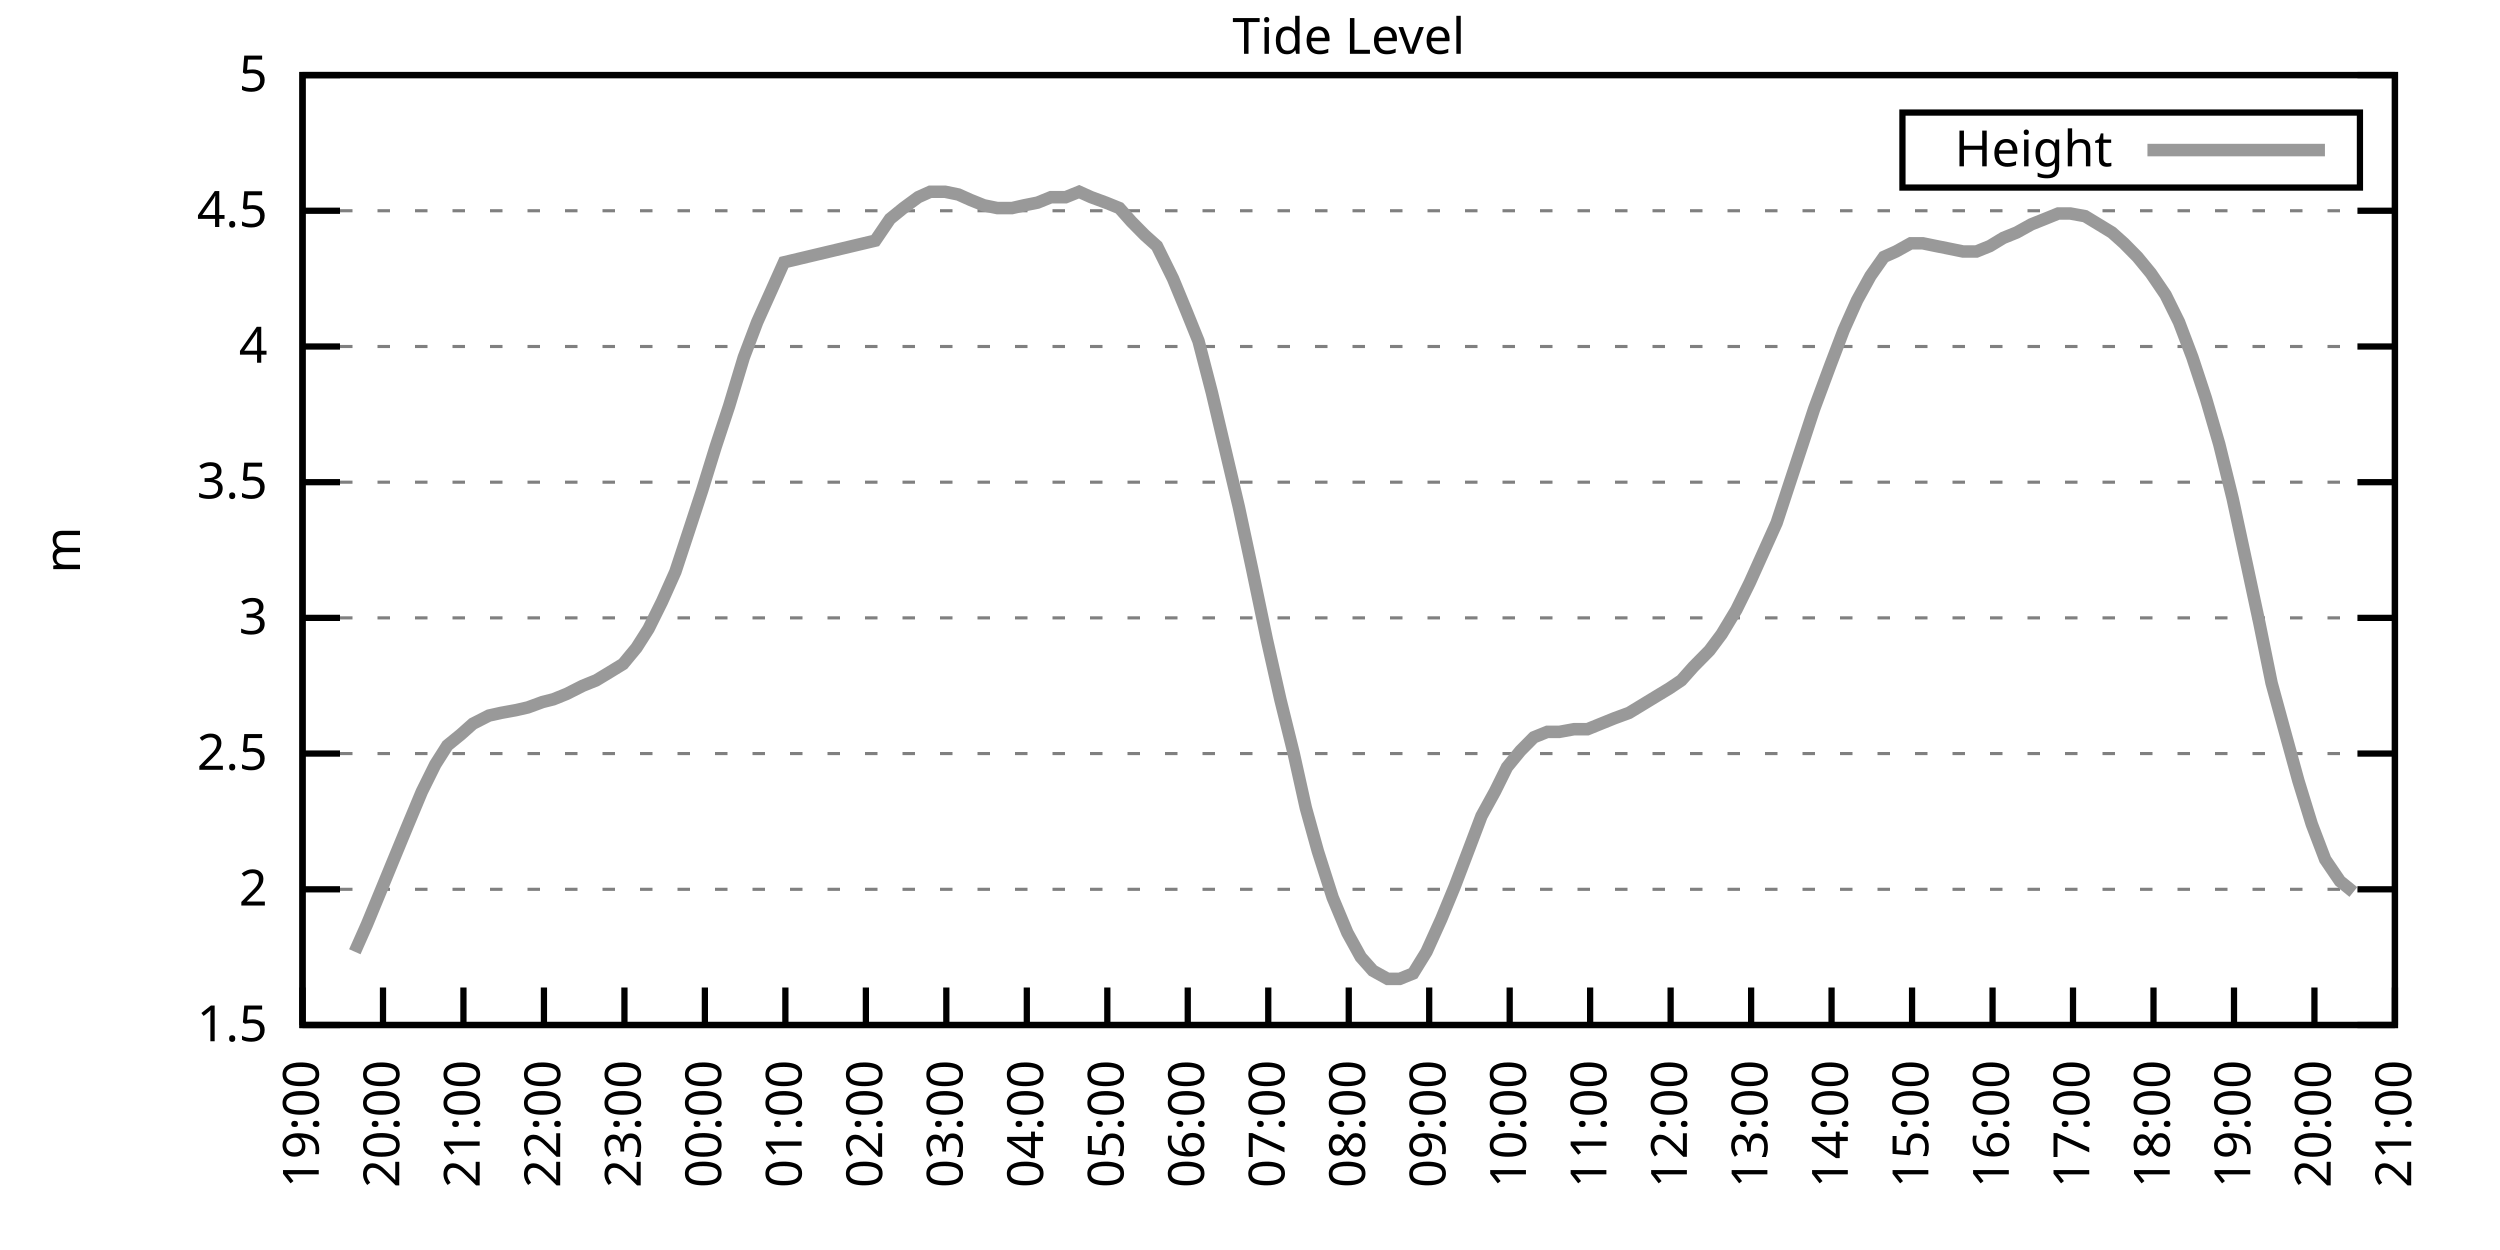
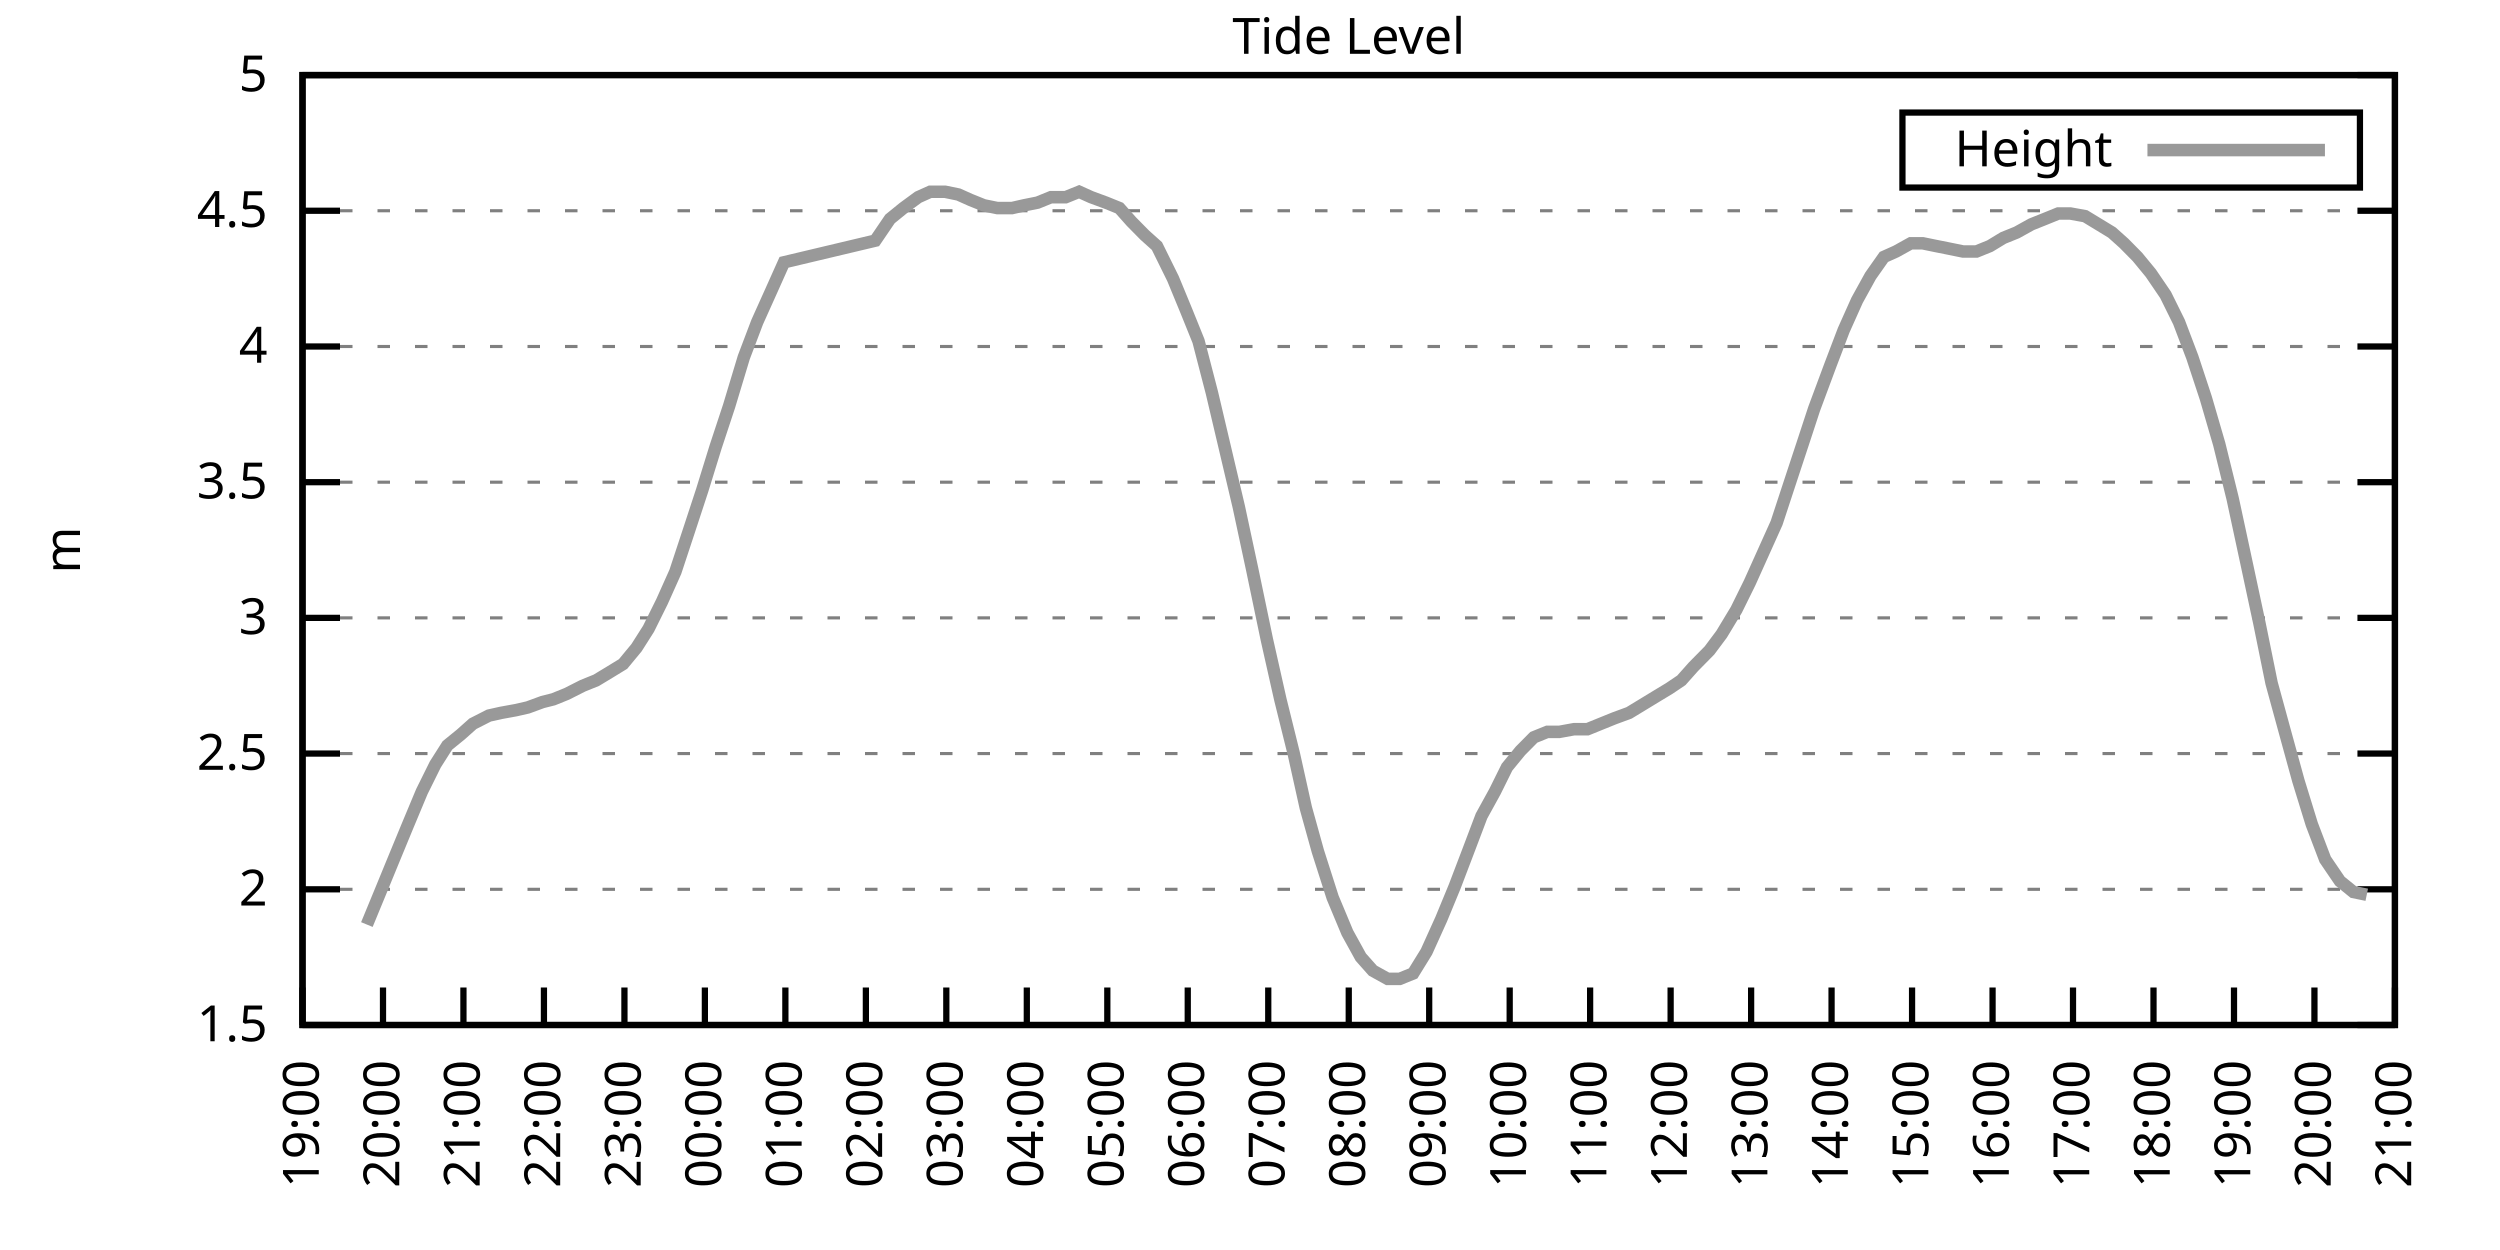
<svg xmlns="http://www.w3.org/2000/svg" xmlns:xlink="http://www.w3.org/1999/xlink" width="400" height="200" viewBox="0 0 400 200">
  <g id="gnuplot_canvas">
    <rect x="0" y="0" width="400" height="200" fill="none" />
    <defs>
      <circle id="gpDot" r="0.5" stroke-width="0.5" stroke="currentColor" />
      <path id="gpPt0" stroke-width="0.333" stroke="currentColor" d="M-1,0 h2 M0,-1 v2" />
      <path id="gpPt1" stroke-width="0.333" stroke="currentColor" d="M-1,-1 L1,1 M1,-1 L-1,1" />
      <path id="gpPt2" stroke-width="0.333" stroke="currentColor" d="M-1,0 L1,0 M0,-1 L0,1 M-1,-1 L1,1 M-1,1 L1,-1" />
      <rect id="gpPt3" stroke-width="0.333" stroke="currentColor" x="-1" y="-1" width="2" height="2" />
      <rect id="gpPt4" stroke-width="0.333" stroke="currentColor" fill="currentColor" x="-1" y="-1" width="2" height="2" />
      <circle id="gpPt5" stroke-width="0.333" stroke="currentColor" cx="0" cy="0" r="1" />
      <use xlink:href="#gpPt5" id="gpPt6" fill="currentColor" stroke="none" />
      <path id="gpPt7" stroke-width="0.333" stroke="currentColor" d="M0,-1.33 L-1.33,0.67 L1.33,0.67 z" />
      <use xlink:href="#gpPt7" id="gpPt8" fill="currentColor" stroke="none" />
      <use xlink:href="#gpPt7" id="gpPt9" stroke="currentColor" transform="rotate(180)" />
      <use xlink:href="#gpPt9" id="gpPt10" fill="currentColor" stroke="none" />
      <use xlink:href="#gpPt3" id="gpPt11" stroke="currentColor" transform="rotate(45)" />
      <use xlink:href="#gpPt11" id="gpPt12" fill="currentColor" stroke="none" />
      <path id="gpPt13" stroke-width="0.333" stroke="currentColor" d="M0,1.330 L1.265,0.411 L0.782,-1.067 L-0.782,-1.076 L-1.265,0.411 z" />
      <use xlink:href="#gpPt13" id="gpPt14" fill="currentColor" stroke="none" />
      <filter id="textbox" filterUnits="objectBoundingBox" x="0" y="0" height="1" width="1">
        <feFlood flood-color="white" flood-opacity="1" result="bgnd" />
        <feComposite in="SourceGraphic" in2="bgnd" operator="atop" />
      </filter>
      <filter id="greybox" filterUnits="objectBoundingBox" x="0" y="0" height="1" width="1">
        <feFlood flood-color="lightgrey" flood-opacity="1" result="grey" />
        <feComposite in="SourceGraphic" in2="grey" operator="atop" />
      </filter>
    </defs>
    <g fill="none" color="white" stroke="currentColor" stroke-width="1.00" stroke-linecap="butt" stroke-linejoin="miter">
</g>
    <g fill="none" color="black" stroke="currentColor" stroke-width="1.00" stroke-linecap="butt" stroke-linejoin="miter">
      <g stroke="none" shape-rendering="crispEdges">
        <polygon fill="rgb(255, 255, 255)" points="48.40,164.00 383.18,164.00 383.18,12.02 48.40,12.02 " />
      </g>
    </g>
    <g fill="none" color="black" stroke="currentColor" stroke-width="1.00" stroke-linecap="butt" stroke-linejoin="miter">
</g>
    <g fill="none" color="black" stroke="black" stroke-width="0.50" stroke-linecap="butt" stroke-linejoin="miter">
</g>
    <g fill="none" color="gray" stroke="currentColor" stroke-width="0.50" stroke-linecap="butt" stroke-linejoin="miter">
      <path stroke="gray" stroke-dasharray="2,4" class="gridline" d="M48.40,164.00 L383.19,164.00  " />
    </g>
    <g fill="none" color="gray" stroke="gray" stroke-width="1.00" stroke-linecap="butt" stroke-linejoin="miter">
</g>
    <g fill="none" color="black" stroke="currentColor" stroke-width="1.00" stroke-linecap="butt" stroke-linejoin="miter">
      <path stroke="black" d="M48.40,164.00 L54.40,164.00 M383.19,164.00 L377.19,164.00  " />
      <g transform="translate(42.80,166.60)" stroke="none" fill="black" font-family="Sans" font-size="8.00" text-anchor="end">
        <text>
          <tspan font-family="Sans"> 1.5</tspan>
        </text>
      </g>
    </g>
    <g fill="none" color="black" stroke="currentColor" stroke-width="1.00" stroke-linecap="butt" stroke-linejoin="miter">
</g>
    <g fill="none" color="black" stroke="black" stroke-width="0.50" stroke-linecap="butt" stroke-linejoin="miter">
</g>
    <g fill="none" color="gray" stroke="currentColor" stroke-width="0.50" stroke-linecap="butt" stroke-linejoin="miter">
      <path stroke="gray" stroke-dasharray="2,4" class="gridline" d="M48.40,142.29 L383.19,142.29  " />
    </g>
    <g fill="none" color="gray" stroke="gray" stroke-width="1.00" stroke-linecap="butt" stroke-linejoin="miter">
</g>
    <g fill="none" color="black" stroke="currentColor" stroke-width="1.00" stroke-linecap="butt" stroke-linejoin="miter">
      <path stroke="black" d="M48.40,142.29 L54.40,142.29 M383.19,142.29 L377.19,142.29  " />
      <g transform="translate(42.80,144.89)" stroke="none" fill="black" font-family="Sans" font-size="8.00" text-anchor="end">
        <text>
          <tspan font-family="Sans"> 2</tspan>
        </text>
      </g>
    </g>
    <g fill="none" color="black" stroke="currentColor" stroke-width="1.00" stroke-linecap="butt" stroke-linejoin="miter">
</g>
    <g fill="none" color="black" stroke="black" stroke-width="0.50" stroke-linecap="butt" stroke-linejoin="miter">
</g>
    <g fill="none" color="gray" stroke="currentColor" stroke-width="0.50" stroke-linecap="butt" stroke-linejoin="miter">
      <path stroke="gray" stroke-dasharray="2,4" class="gridline" d="M48.40,120.57 L383.19,120.57  " />
    </g>
    <g fill="none" color="gray" stroke="gray" stroke-width="1.00" stroke-linecap="butt" stroke-linejoin="miter">
</g>
    <g fill="none" color="black" stroke="currentColor" stroke-width="1.00" stroke-linecap="butt" stroke-linejoin="miter">
      <path stroke="black" d="M48.40,120.57 L54.40,120.57 M383.19,120.57 L377.19,120.57  " />
      <g transform="translate(42.80,123.17)" stroke="none" fill="black" font-family="Sans" font-size="8.00" text-anchor="end">
        <text>
          <tspan font-family="Sans"> 2.5</tspan>
        </text>
      </g>
    </g>
    <g fill="none" color="black" stroke="currentColor" stroke-width="1.00" stroke-linecap="butt" stroke-linejoin="miter">
</g>
    <g fill="none" color="black" stroke="black" stroke-width="0.50" stroke-linecap="butt" stroke-linejoin="miter">
</g>
    <g fill="none" color="gray" stroke="currentColor" stroke-width="0.50" stroke-linecap="butt" stroke-linejoin="miter">
      <path stroke="gray" stroke-dasharray="2,4" class="gridline" d="M48.40,98.86 L383.19,98.86  " />
    </g>
    <g fill="none" color="gray" stroke="gray" stroke-width="1.00" stroke-linecap="butt" stroke-linejoin="miter">
</g>
    <g fill="none" color="black" stroke="currentColor" stroke-width="1.00" stroke-linecap="butt" stroke-linejoin="miter">
      <path stroke="black" d="M48.40,98.86 L54.40,98.86 M383.19,98.86 L377.19,98.86  " />
      <g transform="translate(42.80,101.46)" stroke="none" fill="black" font-family="Sans" font-size="8.00" text-anchor="end">
        <text>
          <tspan font-family="Sans"> 3</tspan>
        </text>
      </g>
    </g>
    <g fill="none" color="black" stroke="currentColor" stroke-width="1.00" stroke-linecap="butt" stroke-linejoin="miter">
</g>
    <g fill="none" color="black" stroke="black" stroke-width="0.50" stroke-linecap="butt" stroke-linejoin="miter">
</g>
    <g fill="none" color="gray" stroke="currentColor" stroke-width="0.50" stroke-linecap="butt" stroke-linejoin="miter">
      <path stroke="gray" stroke-dasharray="2,4" class="gridline" d="M48.40,77.15 L383.19,77.15  " />
    </g>
    <g fill="none" color="gray" stroke="gray" stroke-width="1.00" stroke-linecap="butt" stroke-linejoin="miter">
</g>
    <g fill="none" color="black" stroke="currentColor" stroke-width="1.00" stroke-linecap="butt" stroke-linejoin="miter">
      <path stroke="black" d="M48.40,77.15 L54.40,77.15 M383.19,77.15 L377.19,77.15  " />
      <g transform="translate(42.80,79.75)" stroke="none" fill="black" font-family="Sans" font-size="8.00" text-anchor="end">
        <text>
          <tspan font-family="Sans"> 3.5</tspan>
        </text>
      </g>
    </g>
    <g fill="none" color="black" stroke="currentColor" stroke-width="1.00" stroke-linecap="butt" stroke-linejoin="miter">
</g>
    <g fill="none" color="black" stroke="black" stroke-width="0.50" stroke-linecap="butt" stroke-linejoin="miter">
</g>
    <g fill="none" color="gray" stroke="currentColor" stroke-width="0.50" stroke-linecap="butt" stroke-linejoin="miter">
      <path stroke="gray" stroke-dasharray="2,4" class="gridline" d="M48.40,55.44 L383.19,55.44  " />
    </g>
    <g fill="none" color="gray" stroke="gray" stroke-width="1.00" stroke-linecap="butt" stroke-linejoin="miter">
</g>
    <g fill="none" color="black" stroke="currentColor" stroke-width="1.00" stroke-linecap="butt" stroke-linejoin="miter">
      <path stroke="black" d="M48.40,55.44 L54.40,55.44 M383.19,55.44 L377.19,55.44  " />
      <g transform="translate(42.80,58.04)" stroke="none" fill="black" font-family="Sans" font-size="8.00" text-anchor="end">
        <text>
          <tspan font-family="Sans"> 4</tspan>
        </text>
      </g>
    </g>
    <g fill="none" color="black" stroke="currentColor" stroke-width="1.00" stroke-linecap="butt" stroke-linejoin="miter">
</g>
    <g fill="none" color="black" stroke="black" stroke-width="0.50" stroke-linecap="butt" stroke-linejoin="miter">
</g>
    <g fill="none" color="gray" stroke="currentColor" stroke-width="0.50" stroke-linecap="butt" stroke-linejoin="miter">
      <path stroke="gray" stroke-dasharray="2,4" class="gridline" d="M48.40,33.72 L383.19,33.72  " />
    </g>
    <g fill="none" color="gray" stroke="gray" stroke-width="1.00" stroke-linecap="butt" stroke-linejoin="miter">
</g>
    <g fill="none" color="black" stroke="currentColor" stroke-width="1.00" stroke-linecap="butt" stroke-linejoin="miter">
      <path stroke="black" d="M48.40,33.72 L54.40,33.72 M383.19,33.72 L377.19,33.72  " />
      <g transform="translate(42.80,36.32)" stroke="none" fill="black" font-family="Sans" font-size="8.00" text-anchor="end">
        <text>
          <tspan font-family="Sans"> 4.5</tspan>
        </text>
      </g>
    </g>
    <g fill="none" color="black" stroke="currentColor" stroke-width="1.00" stroke-linecap="butt" stroke-linejoin="miter">
</g>
    <g fill="none" color="black" stroke="black" stroke-width="0.50" stroke-linecap="butt" stroke-linejoin="miter">
</g>
    <g fill="none" color="gray" stroke="currentColor" stroke-width="0.50" stroke-linecap="butt" stroke-linejoin="miter">
      <path stroke="gray" stroke-dasharray="2,4" class="gridline" d="M48.40,12.01 L383.19,12.01  " />
    </g>
    <g fill="none" color="gray" stroke="gray" stroke-width="1.00" stroke-linecap="butt" stroke-linejoin="miter">
</g>
    <g fill="none" color="black" stroke="currentColor" stroke-width="1.00" stroke-linecap="butt" stroke-linejoin="miter">
      <path stroke="black" d="M48.40,12.01 L54.40,12.01 M383.19,12.01 L377.19,12.01  " />
      <g transform="translate(42.80,14.61)" stroke="none" fill="black" font-family="Sans" font-size="8.00" text-anchor="end">
        <text>
          <tspan font-family="Sans"> 5</tspan>
        </text>
      </g>
    </g>
    <g fill="none" color="black" stroke="currentColor" stroke-width="1.00" stroke-linecap="butt" stroke-linejoin="miter">
      <path stroke="black" d="M48.40,164.00 L48.40,158.00  " />
      <g transform="translate(51.00,169.60) rotate(270.00)" stroke="none" fill="black" font-family="Sans" font-size="8.00" text-anchor="end">
        <text>
          <tspan font-family="Sans">19:00</tspan>
        </text>
      </g>
    </g>
    <g fill="none" color="black" stroke="currentColor" stroke-width="1.00" stroke-linecap="butt" stroke-linejoin="miter">
      <path stroke="black" d="M61.28,164.00 L61.28,158.00  " />
      <g transform="translate(63.88,169.60) rotate(270.00)" stroke="none" fill="black" font-family="Sans" font-size="8.00" text-anchor="end">
        <text>
          <tspan font-family="Sans">20:00</tspan>
        </text>
      </g>
    </g>
    <g fill="none" color="black" stroke="currentColor" stroke-width="1.00" stroke-linecap="butt" stroke-linejoin="miter">
      <path stroke="black" d="M74.15,164.00 L74.15,158.00  " />
      <g transform="translate(76.75,169.60) rotate(270.00)" stroke="none" fill="black" font-family="Sans" font-size="8.00" text-anchor="end">
        <text>
          <tspan font-family="Sans">21:00</tspan>
        </text>
      </g>
    </g>
    <g fill="none" color="black" stroke="currentColor" stroke-width="1.00" stroke-linecap="butt" stroke-linejoin="miter">
      <path stroke="black" d="M87.03,164.00 L87.03,158.00  " />
      <g transform="translate(89.63,169.60) rotate(270.00)" stroke="none" fill="black" font-family="Sans" font-size="8.00" text-anchor="end">
        <text>
          <tspan font-family="Sans">22:00</tspan>
        </text>
      </g>
    </g>
    <g fill="none" color="black" stroke="currentColor" stroke-width="1.00" stroke-linecap="butt" stroke-linejoin="miter">
      <path stroke="black" d="M99.91,164.00 L99.91,158.00  " />
      <g transform="translate(102.51,169.60) rotate(270.00)" stroke="none" fill="black" font-family="Sans" font-size="8.00" text-anchor="end">
        <text>
          <tspan font-family="Sans">23:00</tspan>
        </text>
      </g>
    </g>
    <g fill="none" color="black" stroke="currentColor" stroke-width="1.00" stroke-linecap="butt" stroke-linejoin="miter">
      <path stroke="black" d="M112.78,164.00 L112.78,158.00  " />
      <g transform="translate(115.38,169.60) rotate(270.00)" stroke="none" fill="black" font-family="Sans" font-size="8.00" text-anchor="end">
        <text>
          <tspan font-family="Sans">00:00</tspan>
        </text>
      </g>
    </g>
    <g fill="none" color="black" stroke="currentColor" stroke-width="1.00" stroke-linecap="butt" stroke-linejoin="miter">
      <path stroke="black" d="M125.66,164.00 L125.66,158.00  " />
      <g transform="translate(128.26,169.60) rotate(270.00)" stroke="none" fill="black" font-family="Sans" font-size="8.00" text-anchor="end">
        <text>
          <tspan font-family="Sans">01:00</tspan>
        </text>
      </g>
    </g>
    <g fill="none" color="black" stroke="currentColor" stroke-width="1.00" stroke-linecap="butt" stroke-linejoin="miter">
      <path stroke="black" d="M138.54,164.00 L138.54,158.00  " />
      <g transform="translate(141.14,169.60) rotate(270.00)" stroke="none" fill="black" font-family="Sans" font-size="8.00" text-anchor="end">
        <text>
          <tspan font-family="Sans">02:00</tspan>
        </text>
      </g>
    </g>
    <g fill="none" color="black" stroke="currentColor" stroke-width="1.00" stroke-linecap="butt" stroke-linejoin="miter">
      <path stroke="black" d="M151.41,164.00 L151.41,158.00  " />
      <g transform="translate(154.01,169.60) rotate(270.00)" stroke="none" fill="black" font-family="Sans" font-size="8.00" text-anchor="end">
        <text>
          <tspan font-family="Sans">03:00</tspan>
        </text>
      </g>
    </g>
    <g fill="none" color="black" stroke="currentColor" stroke-width="1.00" stroke-linecap="butt" stroke-linejoin="miter">
      <path stroke="black" d="M164.29,164.00 L164.29,158.00  " />
      <g transform="translate(166.89,169.60) rotate(270.00)" stroke="none" fill="black" font-family="Sans" font-size="8.00" text-anchor="end">
        <text>
          <tspan font-family="Sans">04:00</tspan>
        </text>
      </g>
    </g>
    <g fill="none" color="black" stroke="currentColor" stroke-width="1.00" stroke-linecap="butt" stroke-linejoin="miter">
      <path stroke="black" d="M177.17,164.00 L177.17,158.00  " />
      <g transform="translate(179.77,169.60) rotate(270.00)" stroke="none" fill="black" font-family="Sans" font-size="8.00" text-anchor="end">
        <text>
          <tspan font-family="Sans">05:00</tspan>
        </text>
      </g>
    </g>
    <g fill="none" color="black" stroke="currentColor" stroke-width="1.00" stroke-linecap="butt" stroke-linejoin="miter">
      <path stroke="black" d="M190.04,164.00 L190.04,158.00  " />
      <g transform="translate(192.64,169.60) rotate(270.00)" stroke="none" fill="black" font-family="Sans" font-size="8.00" text-anchor="end">
        <text>
          <tspan font-family="Sans">06:00</tspan>
        </text>
      </g>
    </g>
    <g fill="none" color="black" stroke="currentColor" stroke-width="1.00" stroke-linecap="butt" stroke-linejoin="miter">
      <path stroke="black" d="M202.92,164.00 L202.92,158.00  " />
      <g transform="translate(205.52,169.60) rotate(270.00)" stroke="none" fill="black" font-family="Sans" font-size="8.00" text-anchor="end">
        <text>
          <tspan font-family="Sans">07:00</tspan>
        </text>
      </g>
    </g>
    <g fill="none" color="black" stroke="currentColor" stroke-width="1.00" stroke-linecap="butt" stroke-linejoin="miter">
      <path stroke="black" d="M215.80,164.00 L215.80,158.00  " />
      <g transform="translate(218.40,169.60) rotate(270.00)" stroke="none" fill="black" font-family="Sans" font-size="8.00" text-anchor="end">
        <text>
          <tspan font-family="Sans">08:00</tspan>
        </text>
      </g>
    </g>
    <g fill="none" color="black" stroke="currentColor" stroke-width="1.00" stroke-linecap="butt" stroke-linejoin="miter">
      <path stroke="black" d="M228.67,164.00 L228.67,158.00  " />
      <g transform="translate(231.27,169.60) rotate(270.00)" stroke="none" fill="black" font-family="Sans" font-size="8.00" text-anchor="end">
        <text>
          <tspan font-family="Sans">09:00</tspan>
        </text>
      </g>
    </g>
    <g fill="none" color="black" stroke="currentColor" stroke-width="1.00" stroke-linecap="butt" stroke-linejoin="miter">
      <path stroke="black" d="M241.55,164.00 L241.55,158.00  " />
      <g transform="translate(244.15,169.60) rotate(270.00)" stroke="none" fill="black" font-family="Sans" font-size="8.00" text-anchor="end">
        <text>
          <tspan font-family="Sans">10:00</tspan>
        </text>
      </g>
    </g>
    <g fill="none" color="black" stroke="currentColor" stroke-width="1.00" stroke-linecap="butt" stroke-linejoin="miter">
      <path stroke="black" d="M254.42,164.00 L254.42,158.00  " />
      <g transform="translate(257.02,169.60) rotate(270.00)" stroke="none" fill="black" font-family="Sans" font-size="8.00" text-anchor="end">
        <text>
          <tspan font-family="Sans">11:00</tspan>
        </text>
      </g>
    </g>
    <g fill="none" color="black" stroke="currentColor" stroke-width="1.00" stroke-linecap="butt" stroke-linejoin="miter">
      <path stroke="black" d="M267.30,164.00 L267.30,158.00  " />
      <g transform="translate(269.90,169.60) rotate(270.00)" stroke="none" fill="black" font-family="Sans" font-size="8.00" text-anchor="end">
        <text>
          <tspan font-family="Sans">12:00</tspan>
        </text>
      </g>
    </g>
    <g fill="none" color="black" stroke="currentColor" stroke-width="1.00" stroke-linecap="butt" stroke-linejoin="miter">
      <path stroke="black" d="M280.18,164.00 L280.18,158.00  " />
      <g transform="translate(282.78,169.60) rotate(270.00)" stroke="none" fill="black" font-family="Sans" font-size="8.00" text-anchor="end">
        <text>
          <tspan font-family="Sans">13:00</tspan>
        </text>
      </g>
    </g>
    <g fill="none" color="black" stroke="currentColor" stroke-width="1.00" stroke-linecap="butt" stroke-linejoin="miter">
      <path stroke="black" d="M293.05,164.00 L293.05,158.00  " />
      <g transform="translate(295.65,169.60) rotate(270.00)" stroke="none" fill="black" font-family="Sans" font-size="8.00" text-anchor="end">
        <text>
          <tspan font-family="Sans">14:00</tspan>
        </text>
      </g>
    </g>
    <g fill="none" color="black" stroke="currentColor" stroke-width="1.00" stroke-linecap="butt" stroke-linejoin="miter">
      <path stroke="black" d="M305.93,164.00 L305.93,158.00  " />
      <g transform="translate(308.53,169.60) rotate(270.00)" stroke="none" fill="black" font-family="Sans" font-size="8.00" text-anchor="end">
        <text>
          <tspan font-family="Sans">15:00</tspan>
        </text>
      </g>
    </g>
    <g fill="none" color="black" stroke="currentColor" stroke-width="1.00" stroke-linecap="butt" stroke-linejoin="miter">
      <path stroke="black" d="M318.81,164.00 L318.81,158.00  " />
      <g transform="translate(321.41,169.60) rotate(270.00)" stroke="none" fill="black" font-family="Sans" font-size="8.00" text-anchor="end">
        <text>
          <tspan font-family="Sans">16:00</tspan>
        </text>
      </g>
    </g>
    <g fill="none" color="black" stroke="currentColor" stroke-width="1.00" stroke-linecap="butt" stroke-linejoin="miter">
      <path stroke="black" d="M331.68,164.00 L331.68,158.00  " />
      <g transform="translate(334.28,169.60) rotate(270.00)" stroke="none" fill="black" font-family="Sans" font-size="8.00" text-anchor="end">
        <text>
          <tspan font-family="Sans">17:00</tspan>
        </text>
      </g>
    </g>
    <g fill="none" color="black" stroke="currentColor" stroke-width="1.00" stroke-linecap="butt" stroke-linejoin="miter">
      <path stroke="black" d="M344.56,164.00 L344.56,158.00  " />
      <g transform="translate(347.16,169.60) rotate(270.00)" stroke="none" fill="black" font-family="Sans" font-size="8.00" text-anchor="end">
        <text>
          <tspan font-family="Sans">18:00</tspan>
        </text>
      </g>
    </g>
    <g fill="none" color="black" stroke="currentColor" stroke-width="1.00" stroke-linecap="butt" stroke-linejoin="miter">
      <path stroke="black" d="M357.44,164.00 L357.44,158.00  " />
      <g transform="translate(360.04,169.60) rotate(270.00)" stroke="none" fill="black" font-family="Sans" font-size="8.00" text-anchor="end">
        <text>
          <tspan font-family="Sans">19:00</tspan>
        </text>
      </g>
    </g>
    <g fill="none" color="black" stroke="currentColor" stroke-width="1.00" stroke-linecap="butt" stroke-linejoin="miter">
      <path stroke="black" d="M370.31,164.00 L370.31,158.00  " />
      <g transform="translate(372.91,169.60) rotate(270.00)" stroke="none" fill="black" font-family="Sans" font-size="8.00" text-anchor="end">
        <text>
          <tspan font-family="Sans">20:00</tspan>
        </text>
      </g>
    </g>
    <g fill="none" color="black" stroke="currentColor" stroke-width="1.00" stroke-linecap="butt" stroke-linejoin="miter">
      <path stroke="black" d="M383.19,164.00 L383.19,158.00  " />
      <g transform="translate(385.79,169.60) rotate(270.00)" stroke="none" fill="black" font-family="Sans" font-size="8.00" text-anchor="end">
        <text>
          <tspan font-family="Sans">21:00</tspan>
        </text>
      </g>
    </g>
    <g fill="none" color="black" stroke="currentColor" stroke-width="1.00" stroke-linecap="butt" stroke-linejoin="miter">
</g>
    <g fill="none" color="black" stroke="currentColor" stroke-width="1.00" stroke-linecap="butt" stroke-linejoin="miter">
      <path stroke="black" d="M48.40,12.01 L48.40,164.00 L383.19,164.00 L383.19,12.01 L48.40,12.01 Z  " />
    </g>
    <g fill="none" color="black" stroke="currentColor" stroke-width="1.00" stroke-linecap="butt" stroke-linejoin="miter">
</g>
    <g fill="none" color="black" stroke="currentColor" stroke-width="1.00" stroke-linecap="butt" stroke-linejoin="miter">
      <path stroke="black" d="M304.39,30.01 L304.39,18.01 L377.59,18.01 L377.59,30.01 L304.39,30.01 Z  " />
    </g>
    <g id="Tide_level_plot_1">
      <g fill="none" color="white" stroke="black" stroke-width="2.00" stroke-linecap="butt" stroke-linejoin="miter">
</g>
      <g fill="none" color="black" stroke="currentColor" stroke-width="2.00" stroke-linecap="butt" stroke-linejoin="miter">
        <g transform="translate(337.99,26.61)" stroke="none" fill="black" font-family="Sans" font-size="8.00" text-anchor="end">
          <text>
            <tspan font-family="Sans">Height</tspan>
          </text>
        </g>
      </g>
      <g fill="none" color="black" stroke="currentColor" stroke-width="2.00" stroke-linecap="butt" stroke-linejoin="miter">
-         <path stroke="rgb(153, 153, 153)" d="M343.59,24.01 L371.99,24.01 M56.77,152.28 L58.70,147.93 L60.85,142.72 L62.99,137.51 L65.14,132.30 L67.50,126.65   L69.65,122.31 L71.58,119.27 L73.72,117.53 L75.66,115.80 L78.23,114.49 L80.16,114.06 L82.52,113.63 L84.45,113.19   L86.82,112.32 L88.53,111.89 L90.68,111.02 L93.25,109.72 L95.40,108.85 L97.55,107.55 L99.69,106.24 L101.84,103.64   L103.77,100.60 L105.92,96.26 L108.06,91.48 L110.21,84.97 L112.35,78.45 L114.50,71.50 L116.65,64.99 L119.01,57.17   L121.15,51.53 L123.30,46.75 L125.44,41.97 L140.04,38.50 L142.40,35.03 L144.54,33.29 L146.91,31.55 L148.84,30.68   L151.20,30.68 L153.34,31.12 L155.28,31.99 L157.42,32.85 L159.57,33.29 L161.93,33.29 L163.86,32.85 L166.01,32.42   L168.15,31.55 L170.51,31.55 L172.66,30.68 L174.59,31.55 L176.95,32.42 L179.10,33.29 L181.03,35.46 L183.17,37.63   L185.11,39.37 L187.68,44.58 L189.83,49.79 L191.76,54.57 L193.90,62.82 L196.05,71.94 L198.20,81.06 L200.34,91.04   L202.70,102.34 L204.85,111.89 L207.00,120.57 L208.93,129.26 L210.86,136.21 L213.22,143.59 L215.58,149.24 L217.73,153.14   L219.66,155.31 L222.02,156.62 L223.95,156.62 L226.10,155.75 L228.24,152.28 L230.60,147.06 L232.75,141.85 L234.90,136.21   L237.04,130.56 L239.19,126.65 L241.12,122.75 L243.26,120.14 L245.41,117.97 L247.56,117.10 L249.49,117.10 L251.85,116.67   L254.00,116.67 L256.14,115.80 L258.29,114.93 L260.65,114.06 L262.79,112.76 L264.94,111.45 L267.09,110.15 L269.02,108.85   L270.95,106.68 L273.52,104.07 L275.46,101.47 L277.82,97.56 L279.96,93.22 L282.11,88.44 L284.26,83.66 L286.40,77.15   L288.55,70.63 L290.26,65.42 L292.84,58.48 L294.99,52.83 L297.13,48.05 L299.28,44.15 L301.42,41.11 L303.36,40.24   L305.72,38.93 L307.65,38.93 L309.79,39.37 L311.94,39.80 L314.09,40.24 L316.23,40.24 L318.38,39.37 L320.52,38.07   L322.67,37.20 L325.03,35.89 L327.18,35.03 L329.32,34.16 L331.25,34.16 L333.62,34.59 L335.76,35.89 L337.91,37.20   L339.84,38.93 L341.99,41.11 L344.13,43.71 L346.49,47.18 L348.64,51.53 L350.78,57.17 L352.93,63.69 L355.08,71.07   L357.22,79.75 L359.37,89.74 L361.51,99.73 L363.45,109.28 L365.59,117.10 L367.74,124.92 L369.88,131.86 L372.03,137.51   L374.39,140.98 L376.54,142.72  " />
+         <path stroke="rgb(153, 153, 153)" d="M343.59,24.01 L371.99,24.01 M58.70,147.93 L60.85,142.72 L62.99,137.51 L65.14,132.30 L67.50,126.65 L69.65,122.31   L71.58,119.27 L73.72,117.53 L75.66,115.80 L78.23,114.49 L80.16,114.06 L82.52,113.63 L84.45,113.19 L86.82,112.32   L88.53,111.89 L90.68,111.02 L93.25,109.72 L95.40,108.85 L97.55,107.55 L99.69,106.24 L101.84,103.64 L103.77,100.60   L105.92,96.26 L108.06,91.48 L110.21,84.97 L112.35,78.45 L114.50,71.50 L116.65,64.99 L119.01,57.17 L121.15,51.53   L123.30,46.75 L125.44,41.97 L140.04,38.50 L142.40,35.03 L144.54,33.29 L146.91,31.55 L148.84,30.68 L151.20,30.68   L153.34,31.12 L155.28,31.99 L157.42,32.85 L159.57,33.29 L161.93,33.29 L163.86,32.85 L166.01,32.42 L168.15,31.55   L170.51,31.55 L172.66,30.68 L174.59,31.55 L176.95,32.42 L179.10,33.29 L181.03,35.46 L183.17,37.63 L185.11,39.37   L187.68,44.58 L189.83,49.79 L191.76,54.57 L193.90,62.82 L196.05,71.94 L198.20,81.06 L200.34,91.04 L202.70,102.34   L204.85,111.89 L207.00,120.57 L208.93,129.26 L210.86,136.21 L213.22,143.59 L215.58,149.24 L217.73,153.14 L219.66,155.31   L222.02,156.62 L223.95,156.62 L226.10,155.75 L228.24,152.28 L230.60,147.06 L232.75,141.85 L234.90,136.21 L237.04,130.56   L239.19,126.65 L241.12,122.75 L243.26,120.14 L245.41,117.97 L247.56,117.10 L249.49,117.10 L251.85,116.67 L254.00,116.67   L256.14,115.80 L258.29,114.93 L260.65,114.06 L262.79,112.76 L264.94,111.45 L267.09,110.15 L269.02,108.85 L270.95,106.68   L273.52,104.07 L275.46,101.47 L277.82,97.56 L279.96,93.22 L282.11,88.44 L284.26,83.66 L286.40,77.15 L288.55,70.63   L290.26,65.42 L292.84,58.48 L294.99,52.83 L297.13,48.05 L299.28,44.15 L301.42,41.11 L303.36,40.24 L305.72,38.93   L307.65,38.93 L309.79,39.37 L311.94,39.80 L314.09,40.24 L316.23,40.24 L318.38,39.37 L320.52,38.07 L322.67,37.20   L325.03,35.89 L327.18,35.03 L329.32,34.16 L331.25,34.16 L333.62,34.59 L335.76,35.89 L337.91,37.20 L339.84,38.93   L341.99,41.11 L344.13,43.71 L346.49,47.18 L348.64,51.53 L350.78,57.17 L352.93,63.69 L355.08,71.07 L357.22,79.75   L359.37,89.74 L361.51,99.73 L363.45,109.28 L365.59,117.10 L367.74,124.92 L369.88,131.86 L372.03,137.51 L374.39,140.98   L376.54,142.72 L378.68,143.16  " />
      </g>
    </g>
    <g fill="none" color="black" stroke="currentColor" stroke-width="2.00" stroke-linecap="butt" stroke-linejoin="miter">
</g>
    <g fill="none" color="black" stroke="black" stroke-width="1.00" stroke-linecap="butt" stroke-linejoin="miter">
</g>
    <g fill="none" color="black" stroke="currentColor" stroke-width="1.00" stroke-linecap="butt" stroke-linejoin="miter">
      <path stroke="black" d="M48.40,12.01 L48.40,164.00 L383.19,164.00 L383.19,12.01 L48.40,12.01 Z  " />
      <g transform="translate(12.80,88.01) rotate(270.00)" stroke="none" fill="black" font-family="Sans" font-size="8.00" text-anchor="middle">
        <text>
          <tspan font-family="Sans">m</tspan>
        </text>
      </g>
    </g>
    <g fill="none" color="black" stroke="currentColor" stroke-width="1.00" stroke-linecap="butt" stroke-linejoin="miter">
</g>
    <g fill="none" color="black" stroke="currentColor" stroke-width="1.00" stroke-linecap="butt" stroke-linejoin="miter">
      <g transform="translate(215.79,8.61)" stroke="none" fill="black" font-family="Sans" font-size="8.00" text-anchor="middle">
        <text>
          <tspan font-family="Sans">Tide Level</tspan>
        </text>
      </g>
    </g>
    <g fill="none" color="black" stroke="currentColor" stroke-width="1.00" stroke-linecap="butt" stroke-linejoin="miter">
</g>
  </g>
</svg>
